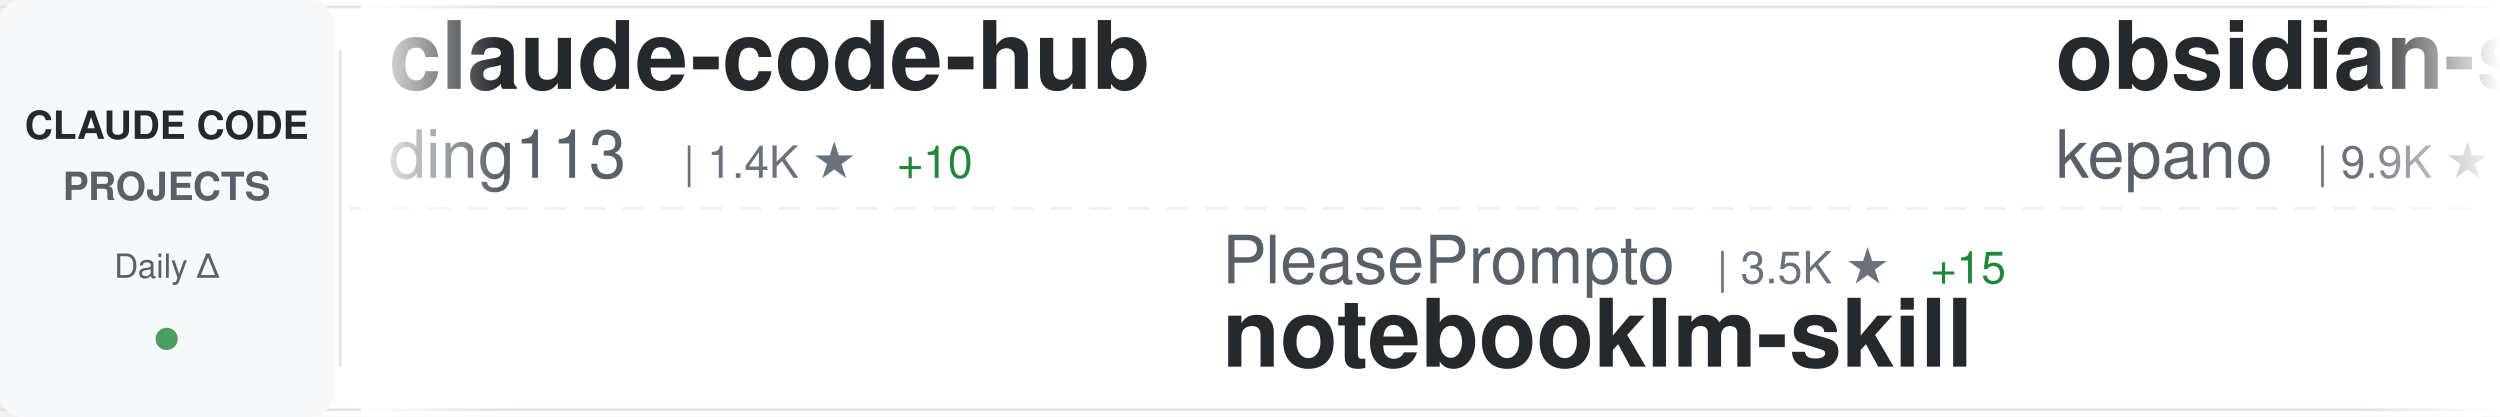
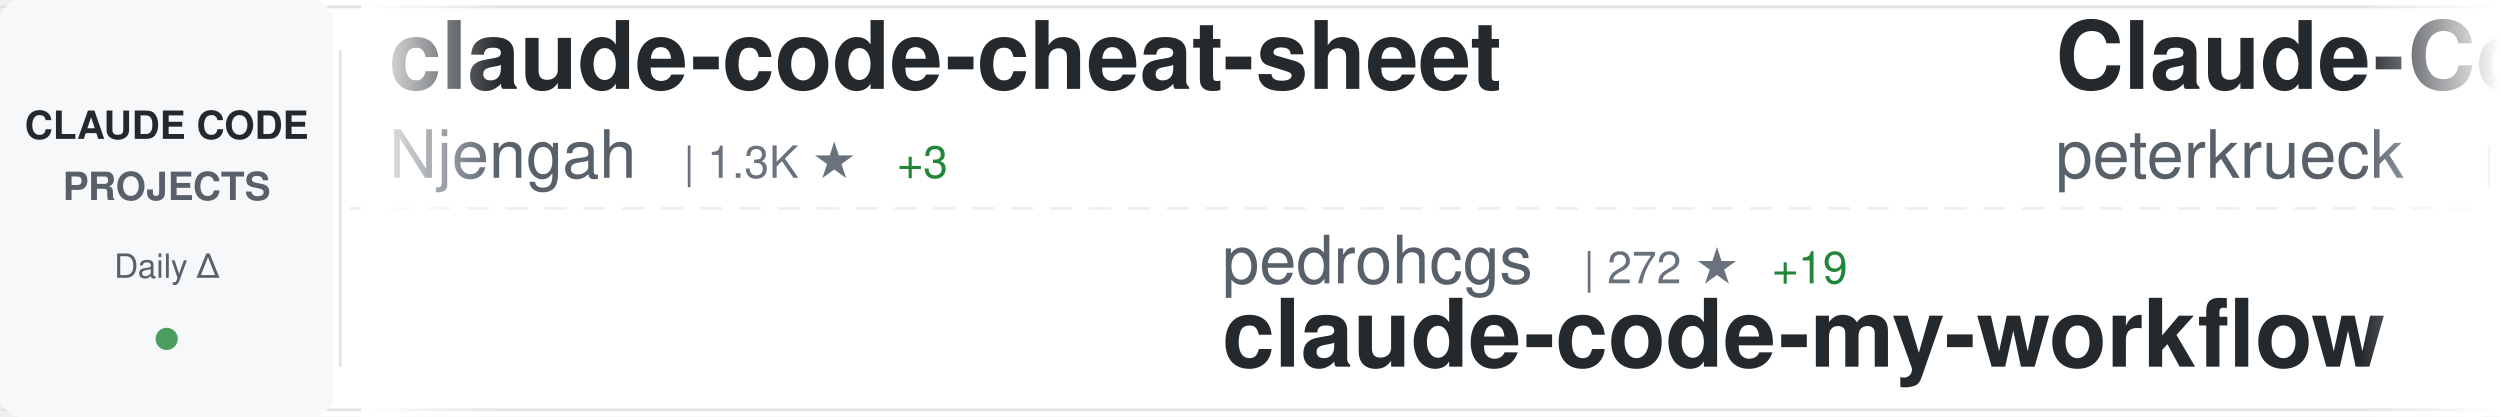
<svg xmlns="http://www.w3.org/2000/svg" width="900" height="150">
  <defs>
    <linearGradient id="awesomeLeftFade" x1="0%" y1="0%" x2="100%" y2="0%">
      <stop offset="0%" style="stop-color:#ffffff;stop-opacity:1" />
      <stop offset="100%" style="stop-color:#ffffff;stop-opacity:0" />
    </linearGradient>
    <linearGradient id="awesomeRightFade" x1="0%" y1="0%" x2="100%" y2="0%">
      <stop offset="0%" style="stop-color:#ffffff;stop-opacity:0" />
      <stop offset="100%" style="stop-color:#ffffff;stop-opacity:1" />
    </linearGradient>
  </defs>
  <rect width="900" height="150" fill="#ffffff" rx="8" />
  <rect x="0" y="2" width="900" height="1" fill="#e1e4e8" />
  <rect x="0" y="147" width="900" height="1" fill="#e1e4e8" />
  <line x1="0" y1="75" x2="900" y2="75" stroke="#e1e4e8" stroke-width="1" stroke-dasharray="8 6" opacity="0.6" />
  <rect x="0" y="0" width="120" height="150" fill="#f6f8fa" rx="8" />
  <text x="60" y="50" font-family="-apple-system, BlinkMacSystemFont, 'Segoe UI', Helvetica, Arial, sans-serif" font-size="14" font-weight="600" fill="#24292e" text-anchor="middle">CLAUDE CODE</text>
  <text x="60" y="72" font-family="-apple-system, BlinkMacSystemFont, 'Segoe UI', Helvetica, Arial, sans-serif" font-size="14" font-weight="600" fill="#586069" text-anchor="middle">PROJECTS</text>
  <text x="60" y="100" font-family="-apple-system, BlinkMacSystemFont, 'Segoe UI', Helvetica, Arial, sans-serif" font-size="12" font-weight="500" fill="#586069" text-anchor="middle">Daily Δ</text>
  <circle cx="60" cy="122" r="4" fill="#22863a" opacity="0.8" />
  <rect x="122" y="18" width="1" height="114" fill="#e1e4e8" />
  <clipPath id="awesomeTickerClip">
    <rect x="130" y="0" width="770" height="150" />
  </clipPath>
  <g clip-path="url(#awesomeTickerClip)">
    <g id="awesomeTickerItems">
      <animateTransform attributeName="transform" attributeType="XML" type="translate" from="0 0" to="-3000 0" dur="54s" repeatCount="indefinite" />
      <g transform="translate(0, 0)">
-         <text x="140" y="32" font-family="-apple-system, BlinkMacSystemFont, 'Segoe UI', Helvetica, Arial, sans-serif" font-size="34" font-weight="600" fill="#24292e">claude-code-hub</text>
-         <text x="140" y="64" font-family="-apple-system, BlinkMacSystemFont, 'Segoe UI', Helvetica, Arial, sans-serif" font-size="24" font-weight="400" fill="#586069">ding113</text>
-         <text x="246" y="64" font-family="-apple-system, BlinkMacSystemFont, 'Segoe UI', Helvetica, Arial, sans-serif" font-size="16" font-weight="500" fill="#6a737d">| 1.4K ★</text>
-         <text x="323" y="64" font-family="-apple-system, BlinkMacSystemFont, 'Segoe UI', Helvetica, Arial, sans-serif" font-size="16" font-weight="500" fill="#22863a"> +10</text>
+         <text x="140" y="32" font-family="-apple-system, BlinkMacSystemFont, 'Segoe UI', Helvetica, Arial, sans-serif" font-size="34" font-weight="600" fill="#24292e">claude-code-cheat-sheet</text>
+         <text x="140" y="64" font-family="-apple-system, BlinkMacSystemFont, 'Segoe UI', Helvetica, Arial, sans-serif" font-size="24" font-weight="400" fill="#586069">Njengah</text>
+         <text x="246" y="64" font-family="-apple-system, BlinkMacSystemFont, 'Segoe UI', Helvetica, Arial, sans-serif" font-size="16" font-weight="500" fill="#6a737d">| 1.3K ★</text>
+         <text x="323" y="64" font-family="-apple-system, BlinkMacSystemFont, 'Segoe UI', Helvetica, Arial, sans-serif" font-size="16" font-weight="500" fill="#22863a"> +3</text>
      </g>
      <g transform="translate(300, 0)">
-         <text x="140" y="102" font-family="-apple-system, BlinkMacSystemFont, 'Segoe UI', Helvetica, Arial, sans-serif" font-size="24" font-weight="400" fill="#586069">PleasePrompto</text>
-         <text x="318" y="102" font-family="-apple-system, BlinkMacSystemFont, 'Segoe UI', Helvetica, Arial, sans-serif" font-size="16" font-weight="500" fill="#6a737d">| 3.5K ★</text>
-         <text x="395" y="102" font-family="-apple-system, BlinkMacSystemFont, 'Segoe UI', Helvetica, Arial, sans-serif" font-size="16" font-weight="500" fill="#22863a"> +15</text>
-         <text x="140" y="132" font-family="-apple-system, BlinkMacSystemFont, 'Segoe UI', Helvetica, Arial, sans-serif" font-size="34" font-weight="600" fill="#24292e">notebooklm-skill</text>
+         <text x="140" y="102" font-family="-apple-system, BlinkMacSystemFont, 'Segoe UI', Helvetica, Arial, sans-serif" font-size="24" font-weight="400" fill="#586069">pedrohcgs</text>
+         <text x="270" y="102" font-family="-apple-system, BlinkMacSystemFont, 'Segoe UI', Helvetica, Arial, sans-serif" font-size="16" font-weight="500" fill="#6a737d">| 272 ★</text>
+         <text x="338" y="102" font-family="-apple-system, BlinkMacSystemFont, 'Segoe UI', Helvetica, Arial, sans-serif" font-size="16" font-weight="500" fill="#22863a"> +19</text>
+         <text x="140" y="132" font-family="-apple-system, BlinkMacSystemFont, 'Segoe UI', Helvetica, Arial, sans-serif" font-size="34" font-weight="600" fill="#24292e">claude-code-my-workflow</text>
      </g>
      <g transform="translate(600, 0)">
-         <text x="140" y="32" font-family="-apple-system, BlinkMacSystemFont, 'Segoe UI', Helvetica, Arial, sans-serif" font-size="34" font-weight="600" fill="#24292e">obsidian-skills</text>
-         <text x="140" y="64" font-family="-apple-system, BlinkMacSystemFont, 'Segoe UI', Helvetica, Arial, sans-serif" font-size="24" font-weight="400" fill="#586069">kepano</text>
-         <text x="234" y="64" font-family="-apple-system, BlinkMacSystemFont, 'Segoe UI', Helvetica, Arial, sans-serif" font-size="16" font-weight="500" fill="#6a737d">| 9.9K ★</text>
-         <text x="311" y="64" font-family="-apple-system, BlinkMacSystemFont, 'Segoe UI', Helvetica, Arial, sans-serif" font-size="16" font-weight="500" fill="#22863a"> +58</text>
+         <text x="140" y="32" font-family="-apple-system, BlinkMacSystemFont, 'Segoe UI', Helvetica, Arial, sans-serif" font-size="34" font-weight="600" fill="#24292e">Claude-Code-Development-...</text>
+         <text x="140" y="64" font-family="-apple-system, BlinkMacSystemFont, 'Segoe UI', Helvetica, Arial, sans-serif" font-size="24" font-weight="400" fill="#586069">peterkrueck</text>
+         <text x="294" y="64" font-family="-apple-system, BlinkMacSystemFont, 'Segoe UI', Helvetica, Arial, sans-serif" font-size="16" font-weight="500" fill="#6a737d">| 1.3K ★</text>
+         <text x="371" y="64" font-family="-apple-system, BlinkMacSystemFont, 'Segoe UI', Helvetica, Arial, sans-serif" font-size="16" font-weight="500" fill="#22863a"> +1</text>
      </g>
      <g transform="translate(900, 0)">
-         <text x="140" y="102" font-family="-apple-system, BlinkMacSystemFont, 'Segoe UI', Helvetica, Arial, sans-serif" font-size="24" font-weight="400" fill="#586069">slopus</text>
-         <text x="234" y="102" font-family="-apple-system, BlinkMacSystemFont, 'Segoe UI', Helvetica, Arial, sans-serif" font-size="16" font-weight="500" fill="#6a737d">| 12.0K ★</text>
-         <text x="320" y="102" font-family="-apple-system, BlinkMacSystemFont, 'Segoe UI', Helvetica, Arial, sans-serif" font-size="16" font-weight="500" fill="#22863a"> +125</text>
-         <text x="140" y="132" font-family="-apple-system, BlinkMacSystemFont, 'Segoe UI', Helvetica, Arial, sans-serif" font-size="34" font-weight="600" fill="#24292e">happy</text>
+         <text x="140" y="102" font-family="-apple-system, BlinkMacSystemFont, 'Segoe UI', Helvetica, Arial, sans-serif" font-size="24" font-weight="400" fill="#586069">cixingguangming55555</text>
+         <text x="402" y="102" font-family="-apple-system, BlinkMacSystemFont, 'Segoe UI', Helvetica, Arial, sans-serif" font-size="16" font-weight="500" fill="#6a737d">| 2.5K ★</text>
+         <text x="140" y="132" font-family="-apple-system, BlinkMacSystemFont, 'Segoe UI', Helvetica, Arial, sans-serif" font-size="34" font-weight="600" fill="#24292e">wechat-bot</text>
      </g>
      <g transform="translate(1200, 0)">
-         <text x="140" y="32" font-family="-apple-system, BlinkMacSystemFont, 'Segoe UI', Helvetica, Arial, sans-serif" font-size="34" font-weight="600" fill="#24292e">wechat-bot</text>
-         <text x="140" y="64" font-family="-apple-system, BlinkMacSystemFont, 'Segoe UI', Helvetica, Arial, sans-serif" font-size="24" font-weight="400" fill="#586069">cixingguangming55555</text>
-         <text x="402" y="64" font-family="-apple-system, BlinkMacSystemFont, 'Segoe UI', Helvetica, Arial, sans-serif" font-size="16" font-weight="500" fill="#6a737d">| 2.5K ★</text>
+         <text x="140" y="32" font-family="-apple-system, BlinkMacSystemFont, 'Segoe UI', Helvetica, Arial, sans-serif" font-size="34" font-weight="600" fill="#24292e">claude-code-sub-agents</text>
+         <text x="140" y="64" font-family="-apple-system, BlinkMacSystemFont, 'Segoe UI', Helvetica, Arial, sans-serif" font-size="24" font-weight="400" fill="#586069">lst97</text>
+         <text x="222" y="64" font-family="-apple-system, BlinkMacSystemFont, 'Segoe UI', Helvetica, Arial, sans-serif" font-size="16" font-weight="500" fill="#6a737d">| 1.4K ★</text>
+         <text x="299" y="64" font-family="-apple-system, BlinkMacSystemFont, 'Segoe UI', Helvetica, Arial, sans-serif" font-size="16" font-weight="500" fill="#22863a"> +3</text>
      </g>
      <g transform="translate(1500, 0)">
-         <text x="140" y="102" font-family="-apple-system, BlinkMacSystemFont, 'Segoe UI', Helvetica, Arial, sans-serif" font-size="24" font-weight="400" fill="#586069">affaan-m</text>
-         <text x="258" y="102" font-family="-apple-system, BlinkMacSystemFont, 'Segoe UI', Helvetica, Arial, sans-serif" font-size="16" font-weight="500" fill="#6a737d">| 46.3K ★</text>
-         <text x="344" y="102" font-family="-apple-system, BlinkMacSystemFont, 'Segoe UI', Helvetica, Arial, sans-serif" font-size="16" font-weight="500" fill="#22863a"> +489</text>
-         <text x="140" y="132" font-family="-apple-system, BlinkMacSystemFont, 'Segoe UI', Helvetica, Arial, sans-serif" font-size="34" font-weight="600" fill="#24292e">everything-claude-code</text>
+         <text x="140" y="102" font-family="-apple-system, BlinkMacSystemFont, 'Segoe UI', Helvetica, Arial, sans-serif" font-size="24" font-weight="400" fill="#586069">zed-industries</text>
+         <text x="330" y="102" font-family="-apple-system, BlinkMacSystemFont, 'Segoe UI', Helvetica, Arial, sans-serif" font-size="16" font-weight="500" fill="#6a737d">| 935 ★</text>
+         <text x="398" y="102" font-family="-apple-system, BlinkMacSystemFont, 'Segoe UI', Helvetica, Arial, sans-serif" font-size="16" font-weight="500" fill="#22863a"> +6</text>
+         <text x="140" y="132" font-family="-apple-system, BlinkMacSystemFont, 'Segoe UI', Helvetica, Arial, sans-serif" font-size="34" font-weight="600" fill="#24292e">claude-code-acp</text>
      </g>
      <g transform="translate(1800, 0)">
-         <text x="140" y="32" font-family="-apple-system, BlinkMacSystemFont, 'Segoe UI', Helvetica, Arial, sans-serif" font-size="34" font-weight="600" fill="#24292e">claude-code-base-action</text>
-         <text x="140" y="64" font-family="-apple-system, BlinkMacSystemFont, 'Segoe UI', Helvetica, Arial, sans-serif" font-size="24" font-weight="400" fill="#586069">anthropics</text>
-         <text x="282" y="64" font-family="-apple-system, BlinkMacSystemFont, 'Segoe UI', Helvetica, Arial, sans-serif" font-size="16" font-weight="500" fill="#6a737d">| 575 ★</text>
+         <text x="140" y="32" font-family="-apple-system, BlinkMacSystemFont, 'Segoe UI', Helvetica, Arial, sans-serif" font-size="34" font-weight="600" fill="#24292e">claude-code-plugins-plus...</text>
+         <text x="140" y="64" font-family="-apple-system, BlinkMacSystemFont, 'Segoe UI', Helvetica, Arial, sans-serif" font-size="24" font-weight="400" fill="#586069">jeremylongshore</text>
+         <text x="342" y="64" font-family="-apple-system, BlinkMacSystemFont, 'Segoe UI', Helvetica, Arial, sans-serif" font-size="16" font-weight="500" fill="#6a737d">| 1.4K ★</text>
+         <text x="419" y="64" font-family="-apple-system, BlinkMacSystemFont, 'Segoe UI', Helvetica, Arial, sans-serif" font-size="16" font-weight="500" fill="#22863a"> +2</text>
      </g>
      <g transform="translate(2100, 0)">
-         <text x="140" y="102" font-family="-apple-system, BlinkMacSystemFont, 'Segoe UI', Helvetica, Arial, sans-serif" font-size="24" font-weight="400" fill="#586069">lyconear</text>
-         <text x="258" y="102" font-family="-apple-system, BlinkMacSystemFont, 'Segoe UI', Helvetica, Arial, sans-serif" font-size="16" font-weight="500" fill="#6a737d">| 4 ★</text>
-         <text x="140" y="132" font-family="-apple-system, BlinkMacSystemFont, 'Segoe UI', Helvetica, Arial, sans-serif" font-size="34" font-weight="600" fill="#24292e">Claude-Code</text>
+         <text x="140" y="102" font-family="-apple-system, BlinkMacSystemFont, 'Segoe UI', Helvetica, Arial, sans-serif" font-size="24" font-weight="400" fill="#586069">jarrodwatts</text>
+         <text x="294" y="102" font-family="-apple-system, BlinkMacSystemFont, 'Segoe UI', Helvetica, Arial, sans-serif" font-size="16" font-weight="500" fill="#6a737d">| 936 ★</text>
+         <text x="362" y="102" font-family="-apple-system, BlinkMacSystemFont, 'Segoe UI', Helvetica, Arial, sans-serif" font-size="16" font-weight="500" fill="#22863a"> +2</text>
+         <text x="140" y="132" font-family="-apple-system, BlinkMacSystemFont, 'Segoe UI', Helvetica, Arial, sans-serif" font-size="34" font-weight="600" fill="#24292e">claude-code-config</text>
      </g>
      <g transform="translate(2400, 0)">
-         <text x="140" y="32" font-family="-apple-system, BlinkMacSystemFont, 'Segoe UI', Helvetica, Arial, sans-serif" font-size="34" font-weight="600" fill="#24292e">claude-code-requirements...</text>
-         <text x="140" y="64" font-family="-apple-system, BlinkMacSystemFont, 'Segoe UI', Helvetica, Arial, sans-serif" font-size="24" font-weight="400" fill="#586069">rizethereum</text>
-         <text x="294" y="64" font-family="-apple-system, BlinkMacSystemFont, 'Segoe UI', Helvetica, Arial, sans-serif" font-size="16" font-weight="500" fill="#6a737d">| 1.7K ★</text>
+         <text x="140" y="32" font-family="-apple-system, BlinkMacSystemFont, 'Segoe UI', Helvetica, Arial, sans-serif" font-size="34" font-weight="600" fill="#24292e">learn-claude-code</text>
+         <text x="140" y="64" font-family="-apple-system, BlinkMacSystemFont, 'Segoe UI', Helvetica, Arial, sans-serif" font-size="24" font-weight="400" fill="#586069">shareAI-lab</text>
+         <text x="294" y="64" font-family="-apple-system, BlinkMacSystemFont, 'Segoe UI', Helvetica, Arial, sans-serif" font-size="16" font-weight="500" fill="#6a737d">| 17.1K ★</text>
+         <text x="380" y="64" font-family="-apple-system, BlinkMacSystemFont, 'Segoe UI', Helvetica, Arial, sans-serif" font-size="16" font-weight="500" fill="#22863a"> +46</text>
      </g>
      <g transform="translate(2700, 0)">
-         <text x="140" y="102" font-family="-apple-system, BlinkMacSystemFont, 'Segoe UI', Helvetica, Arial, sans-serif" font-size="24" font-weight="400" fill="#586069">https-deeplearning-ai</text>
-         <text x="414" y="102" font-family="-apple-system, BlinkMacSystemFont, 'Segoe UI', Helvetica, Arial, sans-serif" font-size="16" font-weight="500" fill="#6a737d">| 408 ★</text>
-         <text x="482" y="102" font-family="-apple-system, BlinkMacSystemFont, 'Segoe UI', Helvetica, Arial, sans-serif" font-size="16" font-weight="500" fill="#22863a"> +3</text>
-         <text x="140" y="132" font-family="-apple-system, BlinkMacSystemFont, 'Segoe UI', Helvetica, Arial, sans-serif" font-size="34" font-weight="600" fill="#24292e">sc-claude-code-files</text>
+         <text x="140" y="102" font-family="-apple-system, BlinkMacSystemFont, 'Segoe UI', Helvetica, Arial, sans-serif" font-size="24" font-weight="400" fill="#586069">kn1026</text>
+         <text x="234" y="102" font-family="-apple-system, BlinkMacSystemFont, 'Segoe UI', Helvetica, Arial, sans-serif" font-size="16" font-weight="500" fill="#6a737d">| 703 ★</text>
+         <text x="140" y="132" font-family="-apple-system, BlinkMacSystemFont, 'Segoe UI', Helvetica, Arial, sans-serif" font-size="34" font-weight="600" fill="#24292e">cc</text>
      </g>
      <g transform="translate(3000, 0)">
-         <text x="140" y="32" font-family="-apple-system, BlinkMacSystemFont, 'Segoe UI', Helvetica, Arial, sans-serif" font-size="34" font-weight="600" fill="#24292e">claude-code-hub</text>
-         <text x="140" y="64" font-family="-apple-system, BlinkMacSystemFont, 'Segoe UI', Helvetica, Arial, sans-serif" font-size="24" font-weight="400" fill="#586069">ding113</text>
-         <text x="246" y="64" font-family="-apple-system, BlinkMacSystemFont, 'Segoe UI', Helvetica, Arial, sans-serif" font-size="16" font-weight="500" fill="#6a737d">| 1.4K ★</text>
-         <text x="323" y="64" font-family="-apple-system, BlinkMacSystemFont, 'Segoe UI', Helvetica, Arial, sans-serif" font-size="16" font-weight="500" fill="#22863a"> +10</text>
+         <text x="140" y="32" font-family="-apple-system, BlinkMacSystemFont, 'Segoe UI', Helvetica, Arial, sans-serif" font-size="34" font-weight="600" fill="#24292e">claude-code-cheat-sheet</text>
+         <text x="140" y="64" font-family="-apple-system, BlinkMacSystemFont, 'Segoe UI', Helvetica, Arial, sans-serif" font-size="24" font-weight="400" fill="#586069">Njengah</text>
+         <text x="246" y="64" font-family="-apple-system, BlinkMacSystemFont, 'Segoe UI', Helvetica, Arial, sans-serif" font-size="16" font-weight="500" fill="#6a737d">| 1.3K ★</text>
+         <text x="323" y="64" font-family="-apple-system, BlinkMacSystemFont, 'Segoe UI', Helvetica, Arial, sans-serif" font-size="16" font-weight="500" fill="#22863a"> +3</text>
      </g>
      <g transform="translate(3300, 0)">
-         <text x="140" y="102" font-family="-apple-system, BlinkMacSystemFont, 'Segoe UI', Helvetica, Arial, sans-serif" font-size="24" font-weight="400" fill="#586069">PleasePrompto</text>
-         <text x="318" y="102" font-family="-apple-system, BlinkMacSystemFont, 'Segoe UI', Helvetica, Arial, sans-serif" font-size="16" font-weight="500" fill="#6a737d">| 3.5K ★</text>
-         <text x="395" y="102" font-family="-apple-system, BlinkMacSystemFont, 'Segoe UI', Helvetica, Arial, sans-serif" font-size="16" font-weight="500" fill="#22863a"> +15</text>
-         <text x="140" y="132" font-family="-apple-system, BlinkMacSystemFont, 'Segoe UI', Helvetica, Arial, sans-serif" font-size="34" font-weight="600" fill="#24292e">notebooklm-skill</text>
+         <text x="140" y="102" font-family="-apple-system, BlinkMacSystemFont, 'Segoe UI', Helvetica, Arial, sans-serif" font-size="24" font-weight="400" fill="#586069">pedrohcgs</text>
+         <text x="270" y="102" font-family="-apple-system, BlinkMacSystemFont, 'Segoe UI', Helvetica, Arial, sans-serif" font-size="16" font-weight="500" fill="#6a737d">| 272 ★</text>
+         <text x="338" y="102" font-family="-apple-system, BlinkMacSystemFont, 'Segoe UI', Helvetica, Arial, sans-serif" font-size="16" font-weight="500" fill="#22863a"> +19</text>
+         <text x="140" y="132" font-family="-apple-system, BlinkMacSystemFont, 'Segoe UI', Helvetica, Arial, sans-serif" font-size="34" font-weight="600" fill="#24292e">claude-code-my-workflow</text>
      </g>
      <g transform="translate(3600, 0)">
-         <text x="140" y="32" font-family="-apple-system, BlinkMacSystemFont, 'Segoe UI', Helvetica, Arial, sans-serif" font-size="34" font-weight="600" fill="#24292e">obsidian-skills</text>
-         <text x="140" y="64" font-family="-apple-system, BlinkMacSystemFont, 'Segoe UI', Helvetica, Arial, sans-serif" font-size="24" font-weight="400" fill="#586069">kepano</text>
-         <text x="234" y="64" font-family="-apple-system, BlinkMacSystemFont, 'Segoe UI', Helvetica, Arial, sans-serif" font-size="16" font-weight="500" fill="#6a737d">| 9.9K ★</text>
-         <text x="311" y="64" font-family="-apple-system, BlinkMacSystemFont, 'Segoe UI', Helvetica, Arial, sans-serif" font-size="16" font-weight="500" fill="#22863a"> +58</text>
+         <text x="140" y="32" font-family="-apple-system, BlinkMacSystemFont, 'Segoe UI', Helvetica, Arial, sans-serif" font-size="34" font-weight="600" fill="#24292e">Claude-Code-Development-...</text>
+         <text x="140" y="64" font-family="-apple-system, BlinkMacSystemFont, 'Segoe UI', Helvetica, Arial, sans-serif" font-size="24" font-weight="400" fill="#586069">peterkrueck</text>
+         <text x="294" y="64" font-family="-apple-system, BlinkMacSystemFont, 'Segoe UI', Helvetica, Arial, sans-serif" font-size="16" font-weight="500" fill="#6a737d">| 1.3K ★</text>
+         <text x="371" y="64" font-family="-apple-system, BlinkMacSystemFont, 'Segoe UI', Helvetica, Arial, sans-serif" font-size="16" font-weight="500" fill="#22863a"> +1</text>
      </g>
      <g transform="translate(3900, 0)">
-         <text x="140" y="102" font-family="-apple-system, BlinkMacSystemFont, 'Segoe UI', Helvetica, Arial, sans-serif" font-size="24" font-weight="400" fill="#586069">slopus</text>
-         <text x="234" y="102" font-family="-apple-system, BlinkMacSystemFont, 'Segoe UI', Helvetica, Arial, sans-serif" font-size="16" font-weight="500" fill="#6a737d">| 12.0K ★</text>
-         <text x="320" y="102" font-family="-apple-system, BlinkMacSystemFont, 'Segoe UI', Helvetica, Arial, sans-serif" font-size="16" font-weight="500" fill="#22863a"> +125</text>
-         <text x="140" y="132" font-family="-apple-system, BlinkMacSystemFont, 'Segoe UI', Helvetica, Arial, sans-serif" font-size="34" font-weight="600" fill="#24292e">happy</text>
+         <text x="140" y="102" font-family="-apple-system, BlinkMacSystemFont, 'Segoe UI', Helvetica, Arial, sans-serif" font-size="24" font-weight="400" fill="#586069">cixingguangming55555</text>
+         <text x="402" y="102" font-family="-apple-system, BlinkMacSystemFont, 'Segoe UI', Helvetica, Arial, sans-serif" font-size="16" font-weight="500" fill="#6a737d">| 2.5K ★</text>
+         <text x="140" y="132" font-family="-apple-system, BlinkMacSystemFont, 'Segoe UI', Helvetica, Arial, sans-serif" font-size="34" font-weight="600" fill="#24292e">wechat-bot</text>
      </g>
    </g>
  </g>
  <rect x="130" y="0" width="50" height="150" fill="url(#awesomeLeftFade)" />
  <rect x="850" y="0" width="50" height="150" fill="url(#awesomeRightFade)" />
</svg>
